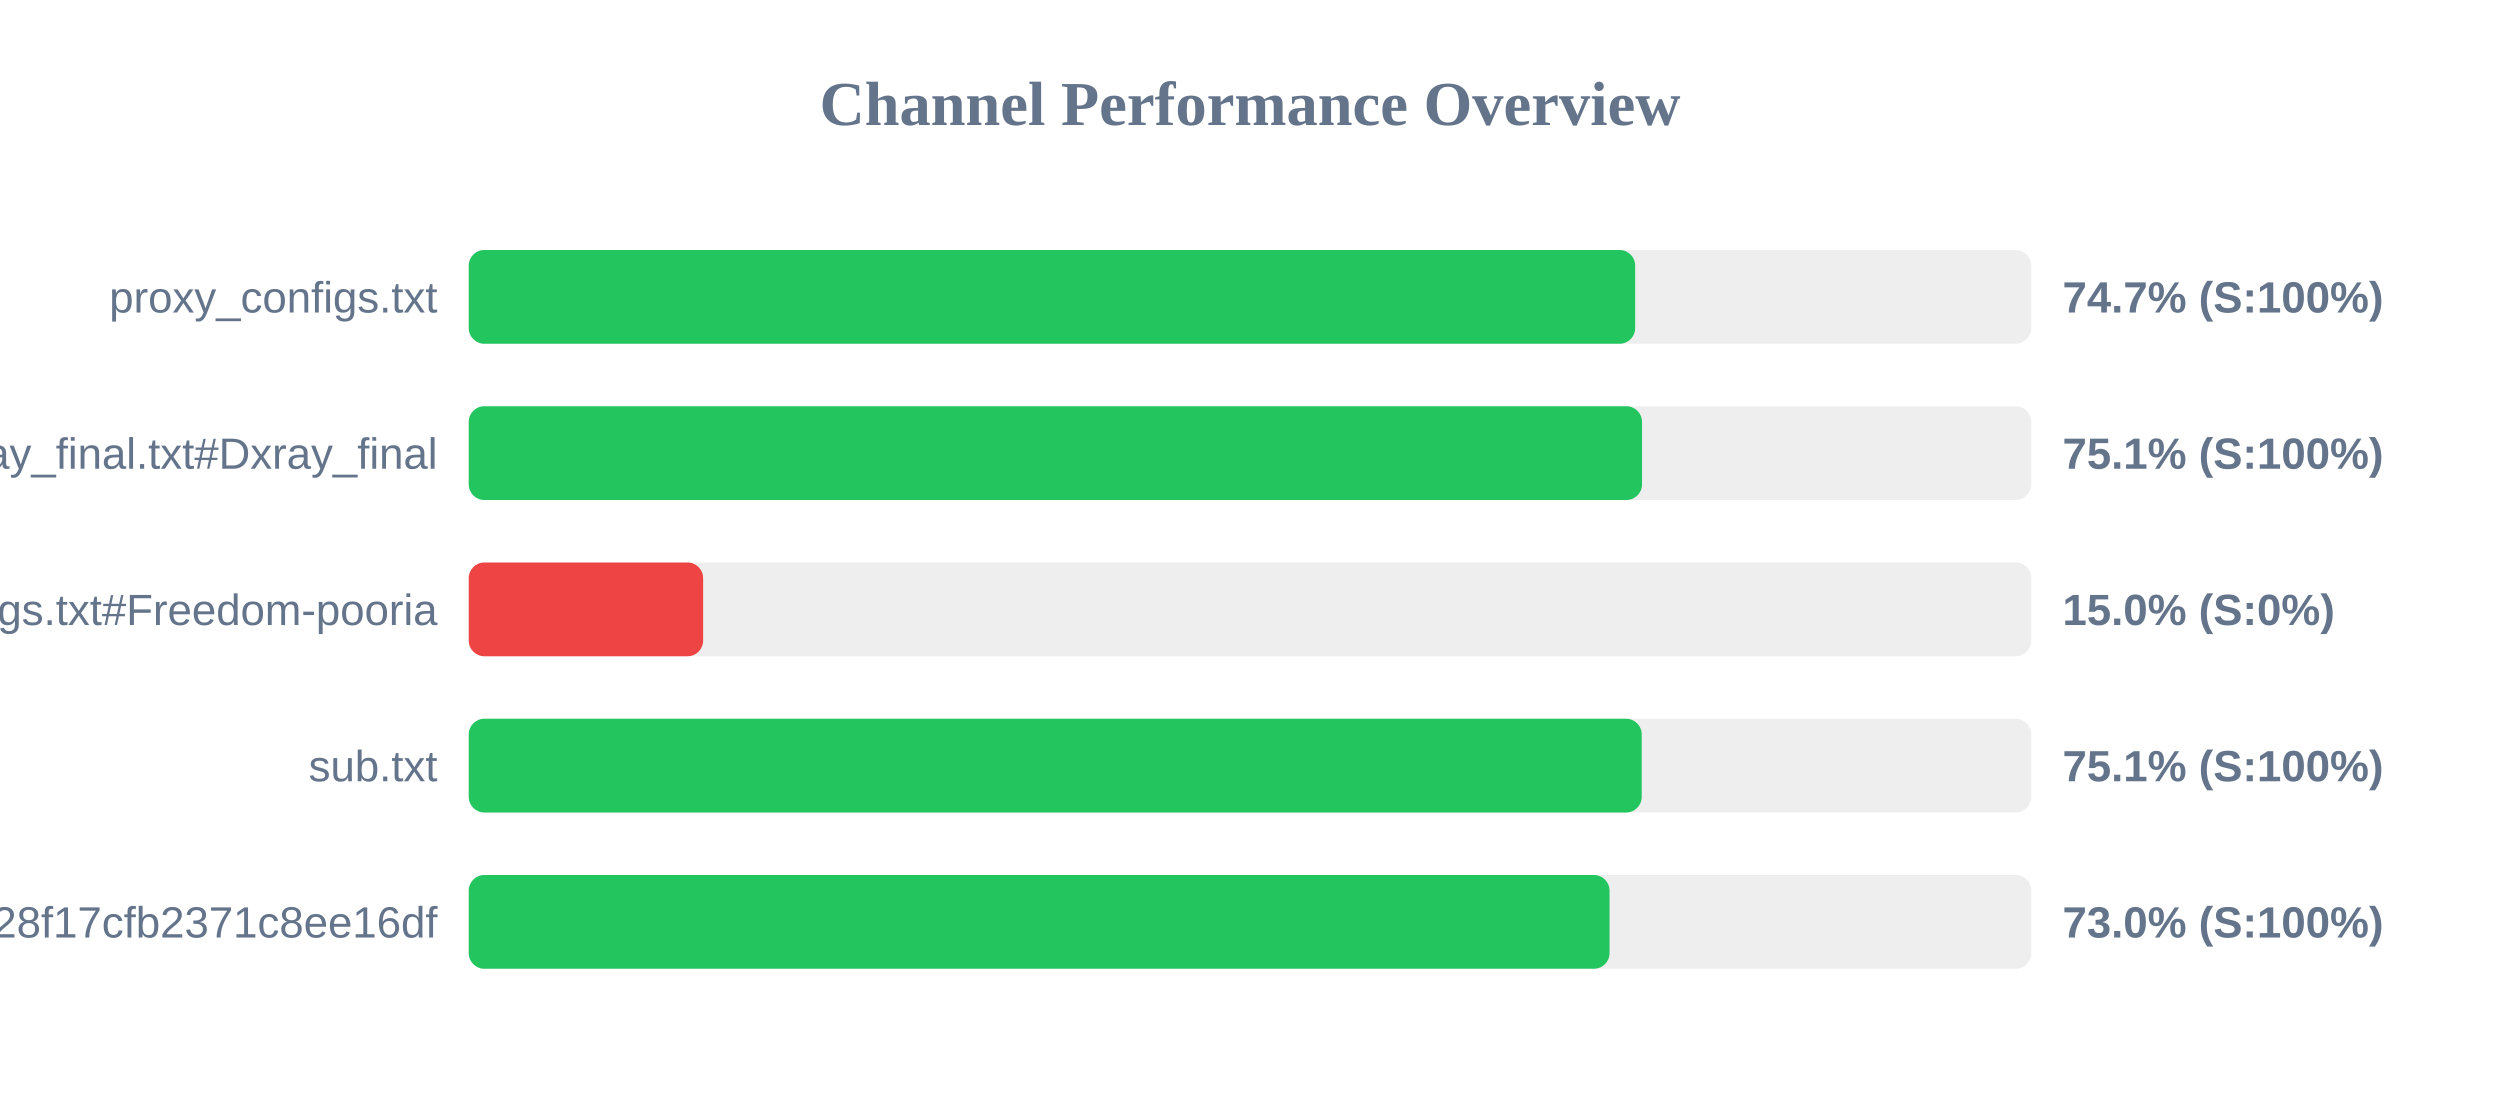
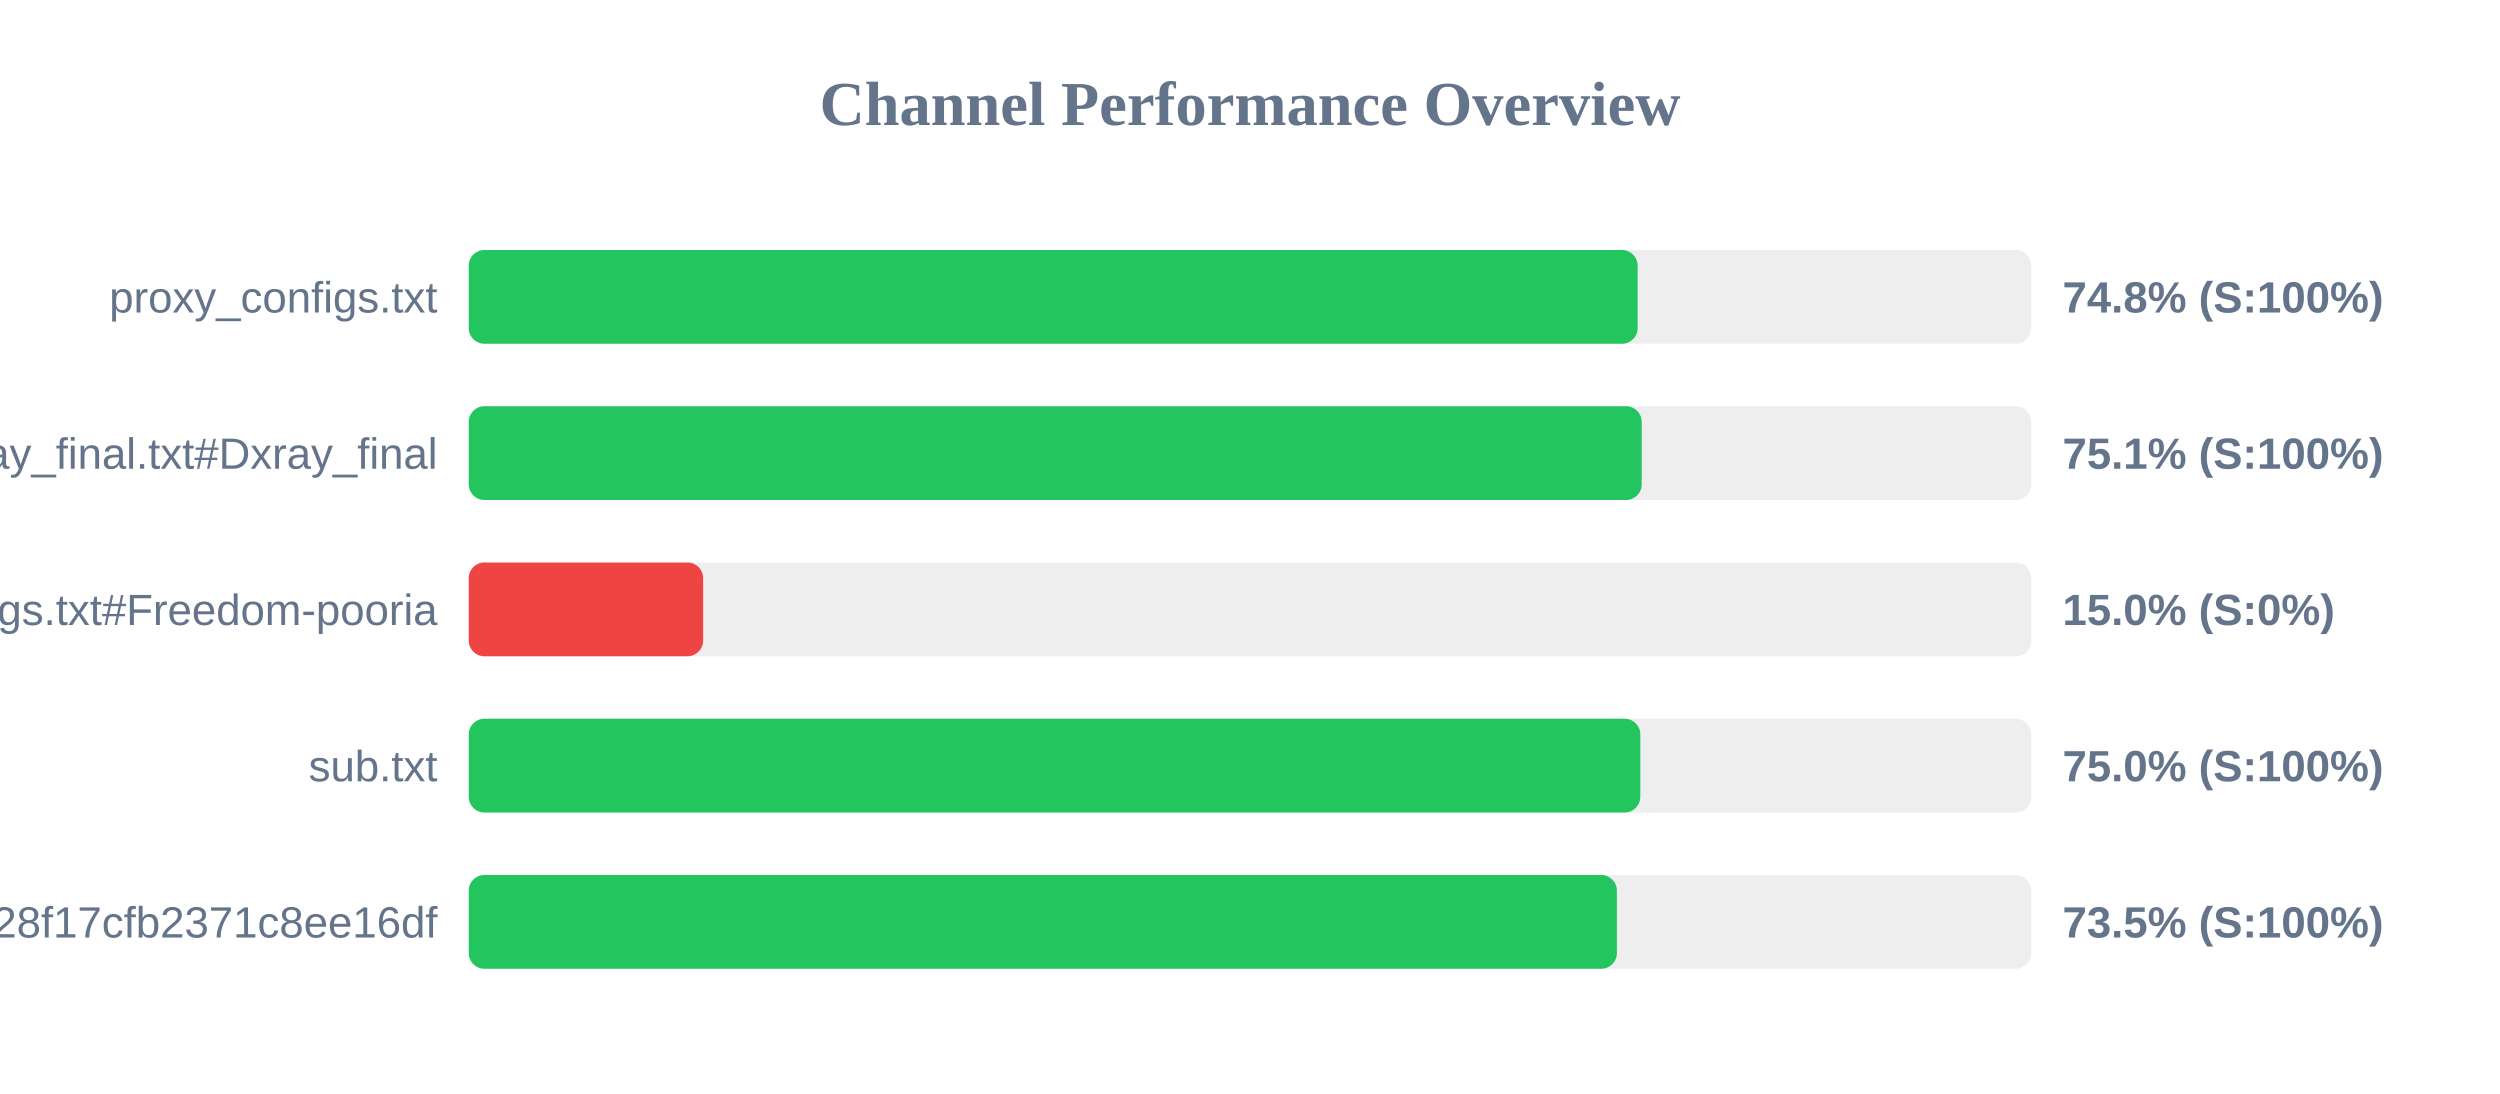
<svg xmlns="http://www.w3.org/2000/svg" width="800" height="350" version="1.1">
  <style>
        .row { font: 14px Arial; fill: #64748b; }
        .score { font: bold 14px Arial; fill: #64748b; }
    </style>
  <text x="400" y="40" text-anchor="middle" font-size="20px" font-weight="bold" fill="#64748b">Channel Performance Overview</text>
  <rect x="150" y="80" width="500" height="30" fill="#eee" rx="5" />
-   <rect x="150" y="80" width="373.25" height="30" fill="#22c55e" rx="5" />
+   <rect x="150" y="80" width="374.05" height="30" fill="#22c55e" rx="5" />
  <text x="140" y="100" text-anchor="end" class="row">proxy_configs.txt</text>
-   <text x="660" y="100" text-anchor="start" class="score">74.7% (S:100%)</text>
+   <text x="660" y="100" text-anchor="start" class="score">74.8% (S:100%)</text>
  <rect x="150" y="130" width="500" height="30" fill="#eee" rx="5" />
-   <rect x="150" y="130" width="375.45" height="30" fill="#22c55e" rx="5" />
+   <rect x="150" y="130" width="375.35" height="30" fill="#22c55e" rx="5" />
  <text x="140" y="150" text-anchor="end" class="row">xray_final.txt#Dxray_final</text>
  <text x="660" y="150" text-anchor="start" class="score">75.1% (S:100%)</text>
  <rect x="150" y="180" width="500" height="30" fill="#eee" rx="5" />
  <rect x="150" y="180" width="75.0" height="30" fill="#ef4444" rx="5" />
  <text x="140" y="200" text-anchor="end" class="row">v2ray_configs.txt#Freedom-pooria</text>
  <text x="660" y="200" text-anchor="start" class="score">15.0% (S:0%)</text>
  <rect x="150" y="230" width="500" height="30" fill="#eee" rx="5" />
-   <rect x="150" y="230" width="375.35" height="30" fill="#22c55e" rx="5" />
+   <rect x="150" y="230" width="374.9" height="30" fill="#22c55e" rx="5" />
  <text x="140" y="250" text-anchor="end" class="row">sub.txt</text>
-   <text x="660" y="250" text-anchor="start" class="score">75.1% (S:100%)</text>
+   <text x="660" y="250" text-anchor="start" class="score">75.0% (S:100%)</text>
  <rect x="150" y="280" width="500" height="30" fill="#eee" rx="5" />
-   <rect x="150" y="280" width="365.05" height="30" fill="#22c55e" rx="5" />
+   <rect x="150" y="280" width="367.4" height="30" fill="#22c55e" rx="5" />
  <text x="140" y="300" text-anchor="end" class="row">?token=fedfed7b41b828f17cfb2371c8ee16df</text>
-   <text x="660" y="300" text-anchor="start" class="score">73.0% (S:100%)</text>
+   <text x="660" y="300" text-anchor="start" class="score">73.5% (S:100%)</text>
</svg>
